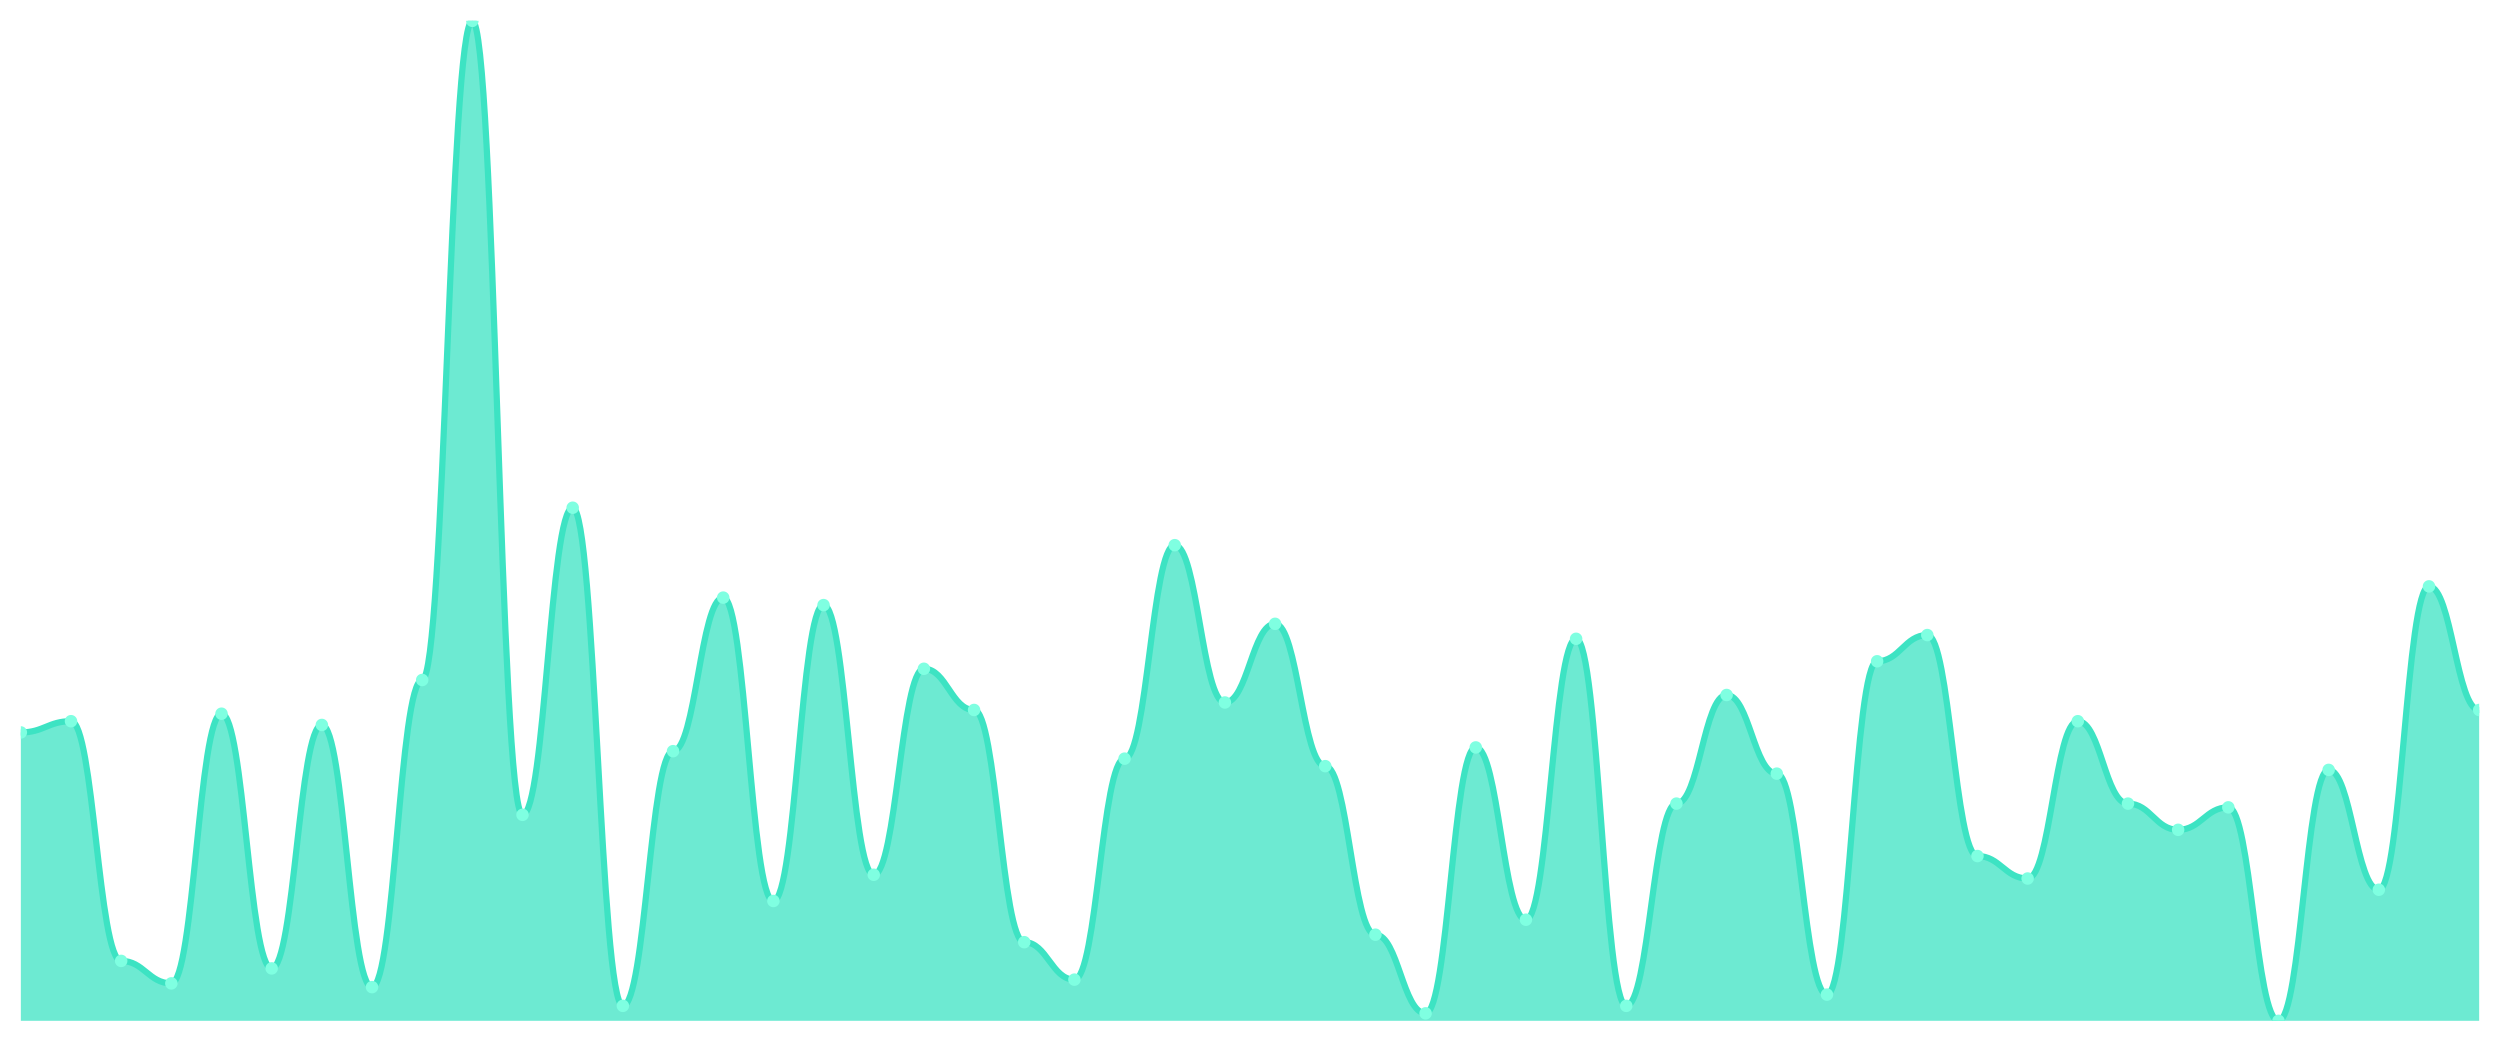
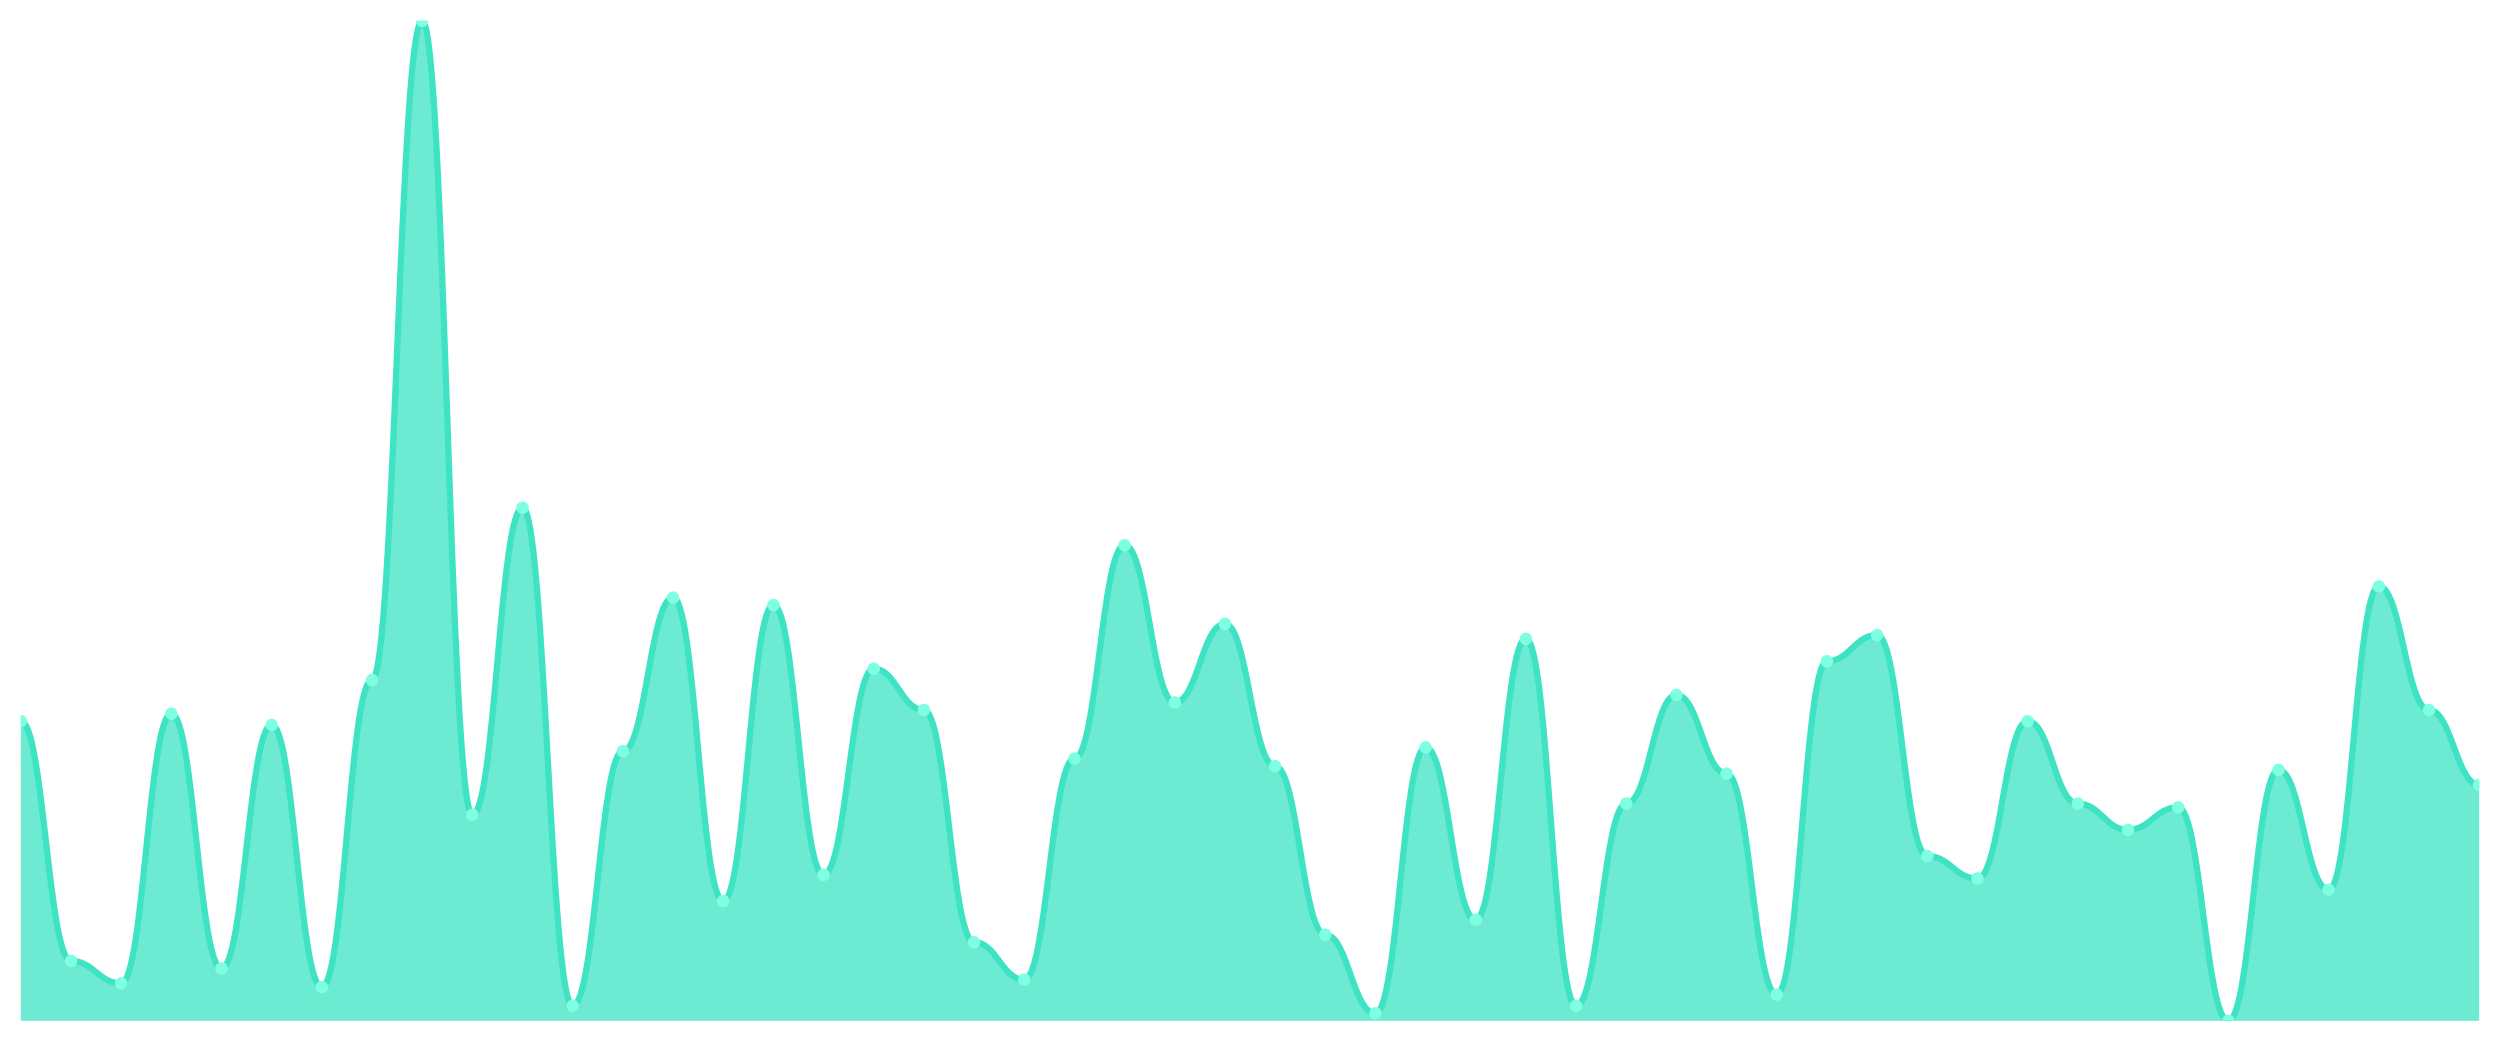
<svg xmlns="http://www.w3.org/2000/svg" viewBox="0 0 1200 500" width="1200" height="500">
  <defs>
    <clipPath id="c">
      <rect x="10" y="10" width="1180" height="480" />
    </clipPath>
  </defs>
  <rect width="1200" height="500" fill="none" />
  <g clip-path="url(#c)">
-     <path d="M 10,490 L 10,351.573 C 20.837,351.573 23.245,346.18 34.082,346.18 C 44.918,346.18 47.327,461.236 58.163,461.236 C 69,461.236 71.408,472.022 82.245,472.022 C 93.082,472.022 95.49,342.584 106.327,342.584 C 117.163,342.584 119.571,464.831 130.408,464.831 C 141.245,464.831 143.653,347.978 154.49,347.978 C 165.327,347.978 167.735,473.82 178.571,473.82 C 189.408,473.82 191.816,326.404 202.653,326.404 C 213.49,326.404 215.898,10 226.735,10 C 237.571,10 239.98,391.124 250.816,391.124 C 261.653,391.124 264.061,243.708 274.898,243.708 C 285.735,243.708 288.143,482.809 298.98,482.809 C 309.816,482.809 312.224,360.562 323.061,360.562 C 333.898,360.562 336.306,286.854 347.143,286.854 C 357.98,286.854 360.388,432.472 371.224,432.472 C 382.061,432.472 384.469,290.449 395.306,290.449 C 406.143,290.449 408.551,419.888 419.388,419.888 C 430.224,419.888 432.633,321.011 443.469,321.011 C 454.306,321.011 456.714,340.787 467.551,340.787 C 478.388,340.787 480.796,452.247 491.633,452.247 C 502.469,452.247 504.878,470.225 515.714,470.225 C 526.551,470.225 528.959,364.157 539.796,364.157 C 550.633,364.157 553.041,261.685 563.878,261.685 C 574.714,261.685 577.122,337.191 587.959,337.191 C 598.796,337.191 601.204,299.438 612.041,299.438 C 622.878,299.438 625.286,367.753 636.122,367.753 C 646.959,367.753 649.367,448.652 660.204,448.652 C 671.041,448.652 673.449,486.404 684.286,486.404 C 695.122,486.404 697.531,358.764 708.367,358.764 C 719.204,358.764 721.612,441.461 732.449,441.461 C 743.286,441.461 745.694,306.629 756.531,306.629 C 767.367,306.629 769.776,482.809 780.612,482.809 C 791.449,482.809 793.857,385.73 804.694,385.73 C 815.531,385.73 817.939,333.596 828.776,333.596 C 839.612,333.596 842.02,371.348 852.857,371.348 C 863.694,371.348 866.102,477.416 876.939,477.416 C 887.776,477.416 890.184,317.416 901.02,317.416 C 911.857,317.416 914.265,304.831 925.102,304.831 C 935.939,304.831 938.347,410.899 949.184,410.899 C 960.02,410.899 962.429,421.685 973.265,421.685 C 984.102,421.685 986.51,346.18 997.347,346.18 C 1008.184,346.18 1010.592,385.73 1021.429,385.73 C 1032.265,385.73 1034.673,398.315 1045.51,398.315 C 1056.347,398.315 1058.755,387.528 1069.592,387.528 C 1080.429,387.528 1082.837,490 1093.673,490 C 1104.51,490 1106.918,369.551 1117.755,369.551 C 1128.592,369.551 1131,427.079 1141.837,427.079 C 1152.673,427.079 1155.082,281.461 1165.918,281.461 C 1176.755,281.461 1179.163,340.787 1190,340.787 L 1190,490 Z" fill="rgba(61,227,195,0.75)" />
-     <path d="M 10,351.573 C 20.837,351.573 23.245,346.18 34.082,346.18 C 44.918,346.18 47.327,461.236 58.163,461.236 C 69,461.236 71.408,472.022 82.245,472.022 C 93.082,472.022 95.49,342.584 106.327,342.584 C 117.163,342.584 119.571,464.831 130.408,464.831 C 141.245,464.831 143.653,347.978 154.49,347.978 C 165.327,347.978 167.735,473.82 178.571,473.82 C 189.408,473.82 191.816,326.404 202.653,326.404 C 213.49,326.404 215.898,10 226.735,10 C 237.571,10 239.98,391.124 250.816,391.124 C 261.653,391.124 264.061,243.708 274.898,243.708 C 285.735,243.708 288.143,482.809 298.98,482.809 C 309.816,482.809 312.224,360.562 323.061,360.562 C 333.898,360.562 336.306,286.854 347.143,286.854 C 357.98,286.854 360.388,432.472 371.224,432.472 C 382.061,432.472 384.469,290.449 395.306,290.449 C 406.143,290.449 408.551,419.888 419.388,419.888 C 430.224,419.888 432.633,321.011 443.469,321.011 C 454.306,321.011 456.714,340.787 467.551,340.787 C 478.388,340.787 480.796,452.247 491.633,452.247 C 502.469,452.247 504.878,470.225 515.714,470.225 C 526.551,470.225 528.959,364.157 539.796,364.157 C 550.633,364.157 553.041,261.685 563.878,261.685 C 574.714,261.685 577.122,337.191 587.959,337.191 C 598.796,337.191 601.204,299.438 612.041,299.438 C 622.878,299.438 625.286,367.753 636.122,367.753 C 646.959,367.753 649.367,448.652 660.204,448.652 C 671.041,448.652 673.449,486.404 684.286,486.404 C 695.122,486.404 697.531,358.764 708.367,358.764 C 719.204,358.764 721.612,441.461 732.449,441.461 C 743.286,441.461 745.694,306.629 756.531,306.629 C 767.367,306.629 769.776,482.809 780.612,482.809 C 791.449,482.809 793.857,385.73 804.694,385.73 C 815.531,385.73 817.939,333.596 828.776,333.596 C 839.612,333.596 842.02,371.348 852.857,371.348 C 863.694,371.348 866.102,477.416 876.939,477.416 C 887.776,477.416 890.184,317.416 901.02,317.416 C 911.857,317.416 914.265,304.831 925.102,304.831 C 935.939,304.831 938.347,410.899 949.184,410.899 C 960.02,410.899 962.429,421.685 973.265,421.685 C 984.102,421.685 986.51,346.18 997.347,346.18 C 1008.184,346.18 1010.592,385.73 1021.429,385.73 C 1032.265,385.73 1034.673,398.315 1045.51,398.315 C 1056.347,398.315 1058.755,387.528 1069.592,387.528 C 1080.429,387.528 1082.837,490 1093.673,490 C 1104.51,490 1106.918,369.551 1117.755,369.551 C 1128.592,369.551 1131,427.079 1141.837,427.079 C 1152.673,427.079 1155.082,281.461 1165.918,281.461 C 1176.755,281.461 1179.163,340.787 1190,340.787" fill="none" stroke="#3de3c3" stroke-width="3" stroke-linecap="round" stroke-linejoin="round" />
-     <circle cx="10" cy="351.573" r="3" fill="#7fffe1" />
-     <circle cx="34.082" cy="346.18" r="3" fill="#7fffe1" />
-     <circle cx="58.163" cy="461.236" r="3" fill="#7fffe1" />
-     <circle cx="82.245" cy="472.022" r="3" fill="#7fffe1" />
-     <circle cx="106.327" cy="342.584" r="3" fill="#7fffe1" />
-     <circle cx="130.408" cy="464.831" r="3" fill="#7fffe1" />
-     <circle cx="154.49" cy="347.978" r="3" fill="#7fffe1" />
-     <circle cx="178.571" cy="473.82" r="3" fill="#7fffe1" />
-     <circle cx="202.653" cy="326.404" r="3" fill="#7fffe1" />
-     <circle cx="226.735" cy="10" r="3" fill="#7fffe1" />
-     <circle cx="250.816" cy="391.124" r="3" fill="#7fffe1" />
-     <circle cx="274.898" cy="243.708" r="3" fill="#7fffe1" />
-     <circle cx="298.98" cy="482.809" r="3" fill="#7fffe1" />
-     <circle cx="323.061" cy="360.562" r="3" fill="#7fffe1" />
-     <circle cx="347.143" cy="286.854" r="3" fill="#7fffe1" />
-     <circle cx="371.224" cy="432.472" r="3" fill="#7fffe1" />
-     <circle cx="395.306" cy="290.449" r="3" fill="#7fffe1" />
-     <circle cx="419.388" cy="419.888" r="3" fill="#7fffe1" />
-     <circle cx="443.469" cy="321.011" r="3" fill="#7fffe1" />
-     <circle cx="467.551" cy="340.787" r="3" fill="#7fffe1" />
-     <circle cx="491.633" cy="452.247" r="3" fill="#7fffe1" />
-     <circle cx="515.714" cy="470.225" r="3" fill="#7fffe1" />
-     <circle cx="539.796" cy="364.157" r="3" fill="#7fffe1" />
-     <circle cx="563.878" cy="261.685" r="3" fill="#7fffe1" />
-     <circle cx="587.959" cy="337.191" r="3" fill="#7fffe1" />
-     <circle cx="612.041" cy="299.438" r="3" fill="#7fffe1" />
-     <circle cx="636.122" cy="367.753" r="3" fill="#7fffe1" />
-     <circle cx="660.204" cy="448.652" r="3" fill="#7fffe1" />
-     <circle cx="684.286" cy="486.404" r="3" fill="#7fffe1" />
-     <circle cx="708.367" cy="358.764" r="3" fill="#7fffe1" />
-     <circle cx="732.449" cy="441.461" r="3" fill="#7fffe1" />
-     <circle cx="756.531" cy="306.629" r="3" fill="#7fffe1" />
-     <circle cx="780.612" cy="482.809" r="3" fill="#7fffe1" />
-     <circle cx="804.694" cy="385.73" r="3" fill="#7fffe1" />
-     <circle cx="828.776" cy="333.596" r="3" fill="#7fffe1" />
-     <circle cx="852.857" cy="371.348" r="3" fill="#7fffe1" />
-     <circle cx="876.939" cy="477.416" r="3" fill="#7fffe1" />
-     <circle cx="901.02" cy="317.416" r="3" fill="#7fffe1" />
-     <circle cx="925.102" cy="304.831" r="3" fill="#7fffe1" />
-     <circle cx="949.184" cy="410.899" r="3" fill="#7fffe1" />
-     <circle cx="973.265" cy="421.685" r="3" fill="#7fffe1" />
-     <circle cx="997.347" cy="346.18" r="3" fill="#7fffe1" />
-     <circle cx="1021.429" cy="385.73" r="3" fill="#7fffe1" />
-     <circle cx="1045.51" cy="398.315" r="3" fill="#7fffe1" />
-     <circle cx="1069.592" cy="387.528" r="3" fill="#7fffe1" />
-     <circle cx="1093.673" cy="490" r="3" fill="#7fffe1" />
-     <circle cx="1117.755" cy="369.551" r="3" fill="#7fffe1" />
-     <circle cx="1141.837" cy="427.079" r="3" fill="#7fffe1" />
-     <circle cx="1165.918" cy="281.461" r="3" fill="#7fffe1" />
-     <circle cx="1190" cy="340.787" r="3" fill="#7fffe1" />
+     <path d="M 10,490 L 10,346.18 C 20.837,346.18 23.245,461.236 34.082,461.236 C 44.918,461.236 47.327,472.022 58.163,472.022 C 69,472.022 71.408,342.584 82.245,342.584 C 93.082,342.584 95.49,464.831 106.327,464.831 C 117.163,464.831 119.571,347.978 130.408,347.978 C 141.245,347.978 143.653,473.82 154.49,473.82 C 165.327,473.82 167.735,326.404 178.571,326.404 C 189.408,326.404 191.816,10 202.653,10 C 213.49,10 215.898,391.124 226.735,391.124 C 237.571,391.124 239.98,243.708 250.816,243.708 C 261.653,243.708 264.061,482.809 274.898,482.809 C 285.735,482.809 288.143,360.562 298.98,360.562 C 309.816,360.562 312.224,286.854 323.061,286.854 C 333.898,286.854 336.306,432.472 347.143,432.472 C 357.98,432.472 360.388,290.449 371.224,290.449 C 382.061,290.449 384.469,419.888 395.306,419.888 C 406.143,419.888 408.551,321.011 419.388,321.011 C 430.224,321.011 432.633,340.787 443.469,340.787 C 454.306,340.787 456.714,452.247 467.551,452.247 C 478.388,452.247 480.796,470.225 491.633,470.225 C 502.469,470.225 504.878,364.157 515.714,364.157 C 526.551,364.157 528.959,261.685 539.796,261.685 C 550.633,261.685 553.041,337.191 563.878,337.191 C 574.714,337.191 577.122,299.438 587.959,299.438 C 598.796,299.438 601.204,367.753 612.041,367.753 C 622.878,367.753 625.286,448.652 636.122,448.652 C 646.959,448.652 649.367,486.404 660.204,486.404 C 671.041,486.404 673.449,358.764 684.286,358.764 C 695.122,358.764 697.531,441.461 708.367,441.461 C 719.204,441.461 721.612,306.629 732.449,306.629 C 743.286,306.629 745.694,482.809 756.531,482.809 C 767.367,482.809 769.776,385.73 780.612,385.73 C 791.449,385.73 793.857,333.596 804.694,333.596 C 815.531,333.596 817.939,371.348 828.776,371.348 C 839.612,371.348 842.02,477.416 852.857,477.416 C 863.694,477.416 866.102,317.416 876.939,317.416 C 887.776,317.416 890.184,304.831 901.02,304.831 C 911.857,304.831 914.265,410.899 925.102,410.899 C 935.939,410.899 938.347,421.685 949.184,421.685 C 960.02,421.685 962.429,346.18 973.265,346.18 C 984.102,346.18 986.51,385.73 997.347,385.73 C 1008.184,385.73 1010.592,398.315 1021.429,398.315 C 1032.265,398.315 1034.673,387.528 1045.51,387.528 C 1056.347,387.528 1058.755,490 1069.592,490 C 1080.429,490 1082.837,369.551 1093.673,369.551 C 1104.51,369.551 1106.918,427.079 1117.755,427.079 C 1128.592,427.079 1131,281.461 1141.837,281.461 C 1152.673,281.461 1155.082,340.787 1165.918,340.787 C 1176.755,340.787 1179.163,376.742 1190,376.742 L 1190,490 Z" fill="rgba(61,227,195,0.75)" />
+     <path d="M 10,346.18 C 20.837,346.18 23.245,461.236 34.082,461.236 C 44.918,461.236 47.327,472.022 58.163,472.022 C 69,472.022 71.408,342.584 82.245,342.584 C 93.082,342.584 95.49,464.831 106.327,464.831 C 117.163,464.831 119.571,347.978 130.408,347.978 C 141.245,347.978 143.653,473.82 154.49,473.82 C 165.327,473.82 167.735,326.404 178.571,326.404 C 189.408,326.404 191.816,10 202.653,10 C 213.49,10 215.898,391.124 226.735,391.124 C 237.571,391.124 239.98,243.708 250.816,243.708 C 261.653,243.708 264.061,482.809 274.898,482.809 C 285.735,482.809 288.143,360.562 298.98,360.562 C 309.816,360.562 312.224,286.854 323.061,286.854 C 333.898,286.854 336.306,432.472 347.143,432.472 C 357.98,432.472 360.388,290.449 371.224,290.449 C 382.061,290.449 384.469,419.888 395.306,419.888 C 406.143,419.888 408.551,321.011 419.388,321.011 C 430.224,321.011 432.633,340.787 443.469,340.787 C 454.306,340.787 456.714,452.247 467.551,452.247 C 478.388,452.247 480.796,470.225 491.633,470.225 C 502.469,470.225 504.878,364.157 515.714,364.157 C 526.551,364.157 528.959,261.685 539.796,261.685 C 550.633,261.685 553.041,337.191 563.878,337.191 C 574.714,337.191 577.122,299.438 587.959,299.438 C 598.796,299.438 601.204,367.753 612.041,367.753 C 622.878,367.753 625.286,448.652 636.122,448.652 C 646.959,448.652 649.367,486.404 660.204,486.404 C 671.041,486.404 673.449,358.764 684.286,358.764 C 695.122,358.764 697.531,441.461 708.367,441.461 C 719.204,441.461 721.612,306.629 732.449,306.629 C 743.286,306.629 745.694,482.809 756.531,482.809 C 767.367,482.809 769.776,385.73 780.612,385.73 C 791.449,385.73 793.857,333.596 804.694,333.596 C 815.531,333.596 817.939,371.348 828.776,371.348 C 839.612,371.348 842.02,477.416 852.857,477.416 C 863.694,477.416 866.102,317.416 876.939,317.416 C 887.776,317.416 890.184,304.831 901.02,304.831 C 911.857,304.831 914.265,410.899 925.102,410.899 C 935.939,410.899 938.347,421.685 949.184,421.685 C 960.02,421.685 962.429,346.18 973.265,346.18 C 984.102,346.18 986.51,385.73 997.347,385.73 C 1008.184,385.73 1010.592,398.315 1021.429,398.315 C 1032.265,398.315 1034.673,387.528 1045.51,387.528 C 1056.347,387.528 1058.755,490 1069.592,490 C 1080.429,490 1082.837,369.551 1093.673,369.551 C 1104.51,369.551 1106.918,427.079 1117.755,427.079 C 1128.592,427.079 1131,281.461 1141.837,281.461 C 1152.673,281.461 1155.082,340.787 1165.918,340.787 C 1176.755,340.787 1179.163,376.742 1190,376.742" fill="none" stroke="#3de3c3" stroke-width="3" stroke-linecap="round" stroke-linejoin="round" />
+     <circle cx="10" cy="346.18" r="3" fill="#7fffe1" />
+     <circle cx="34.082" cy="461.236" r="3" fill="#7fffe1" />
+     <circle cx="58.163" cy="472.022" r="3" fill="#7fffe1" />
+     <circle cx="82.245" cy="342.584" r="3" fill="#7fffe1" />
+     <circle cx="106.327" cy="464.831" r="3" fill="#7fffe1" />
+     <circle cx="130.408" cy="347.978" r="3" fill="#7fffe1" />
+     <circle cx="154.49" cy="473.82" r="3" fill="#7fffe1" />
+     <circle cx="178.571" cy="326.404" r="3" fill="#7fffe1" />
+     <circle cx="202.653" cy="10" r="3" fill="#7fffe1" />
+     <circle cx="226.735" cy="391.124" r="3" fill="#7fffe1" />
+     <circle cx="250.816" cy="243.708" r="3" fill="#7fffe1" />
+     <circle cx="274.898" cy="482.809" r="3" fill="#7fffe1" />
+     <circle cx="298.98" cy="360.562" r="3" fill="#7fffe1" />
+     <circle cx="323.061" cy="286.854" r="3" fill="#7fffe1" />
+     <circle cx="347.143" cy="432.472" r="3" fill="#7fffe1" />
+     <circle cx="371.224" cy="290.449" r="3" fill="#7fffe1" />
+     <circle cx="395.306" cy="419.888" r="3" fill="#7fffe1" />
+     <circle cx="419.388" cy="321.011" r="3" fill="#7fffe1" />
+     <circle cx="443.469" cy="340.787" r="3" fill="#7fffe1" />
+     <circle cx="467.551" cy="452.247" r="3" fill="#7fffe1" />
+     <circle cx="491.633" cy="470.225" r="3" fill="#7fffe1" />
+     <circle cx="515.714" cy="364.157" r="3" fill="#7fffe1" />
+     <circle cx="539.796" cy="261.685" r="3" fill="#7fffe1" />
+     <circle cx="563.878" cy="337.191" r="3" fill="#7fffe1" />
+     <circle cx="587.959" cy="299.438" r="3" fill="#7fffe1" />
+     <circle cx="612.041" cy="367.753" r="3" fill="#7fffe1" />
+     <circle cx="636.122" cy="448.652" r="3" fill="#7fffe1" />
+     <circle cx="660.204" cy="486.404" r="3" fill="#7fffe1" />
+     <circle cx="684.286" cy="358.764" r="3" fill="#7fffe1" />
+     <circle cx="708.367" cy="441.461" r="3" fill="#7fffe1" />
+     <circle cx="732.449" cy="306.629" r="3" fill="#7fffe1" />
+     <circle cx="756.531" cy="482.809" r="3" fill="#7fffe1" />
+     <circle cx="780.612" cy="385.73" r="3" fill="#7fffe1" />
+     <circle cx="804.694" cy="333.596" r="3" fill="#7fffe1" />
+     <circle cx="828.776" cy="371.348" r="3" fill="#7fffe1" />
+     <circle cx="852.857" cy="477.416" r="3" fill="#7fffe1" />
+     <circle cx="876.939" cy="317.416" r="3" fill="#7fffe1" />
+     <circle cx="901.02" cy="304.831" r="3" fill="#7fffe1" />
+     <circle cx="925.102" cy="410.899" r="3" fill="#7fffe1" />
+     <circle cx="949.184" cy="421.685" r="3" fill="#7fffe1" />
+     <circle cx="973.265" cy="346.18" r="3" fill="#7fffe1" />
+     <circle cx="997.347" cy="385.73" r="3" fill="#7fffe1" />
+     <circle cx="1021.429" cy="398.315" r="3" fill="#7fffe1" />
+     <circle cx="1045.51" cy="387.528" r="3" fill="#7fffe1" />
+     <circle cx="1069.592" cy="490" r="3" fill="#7fffe1" />
+     <circle cx="1093.673" cy="369.551" r="3" fill="#7fffe1" />
+     <circle cx="1117.755" cy="427.079" r="3" fill="#7fffe1" />
+     <circle cx="1141.837" cy="281.461" r="3" fill="#7fffe1" />
+     <circle cx="1165.918" cy="340.787" r="3" fill="#7fffe1" />
+     <circle cx="1190" cy="376.742" r="3" fill="#7fffe1" />
  </g>
</svg>
